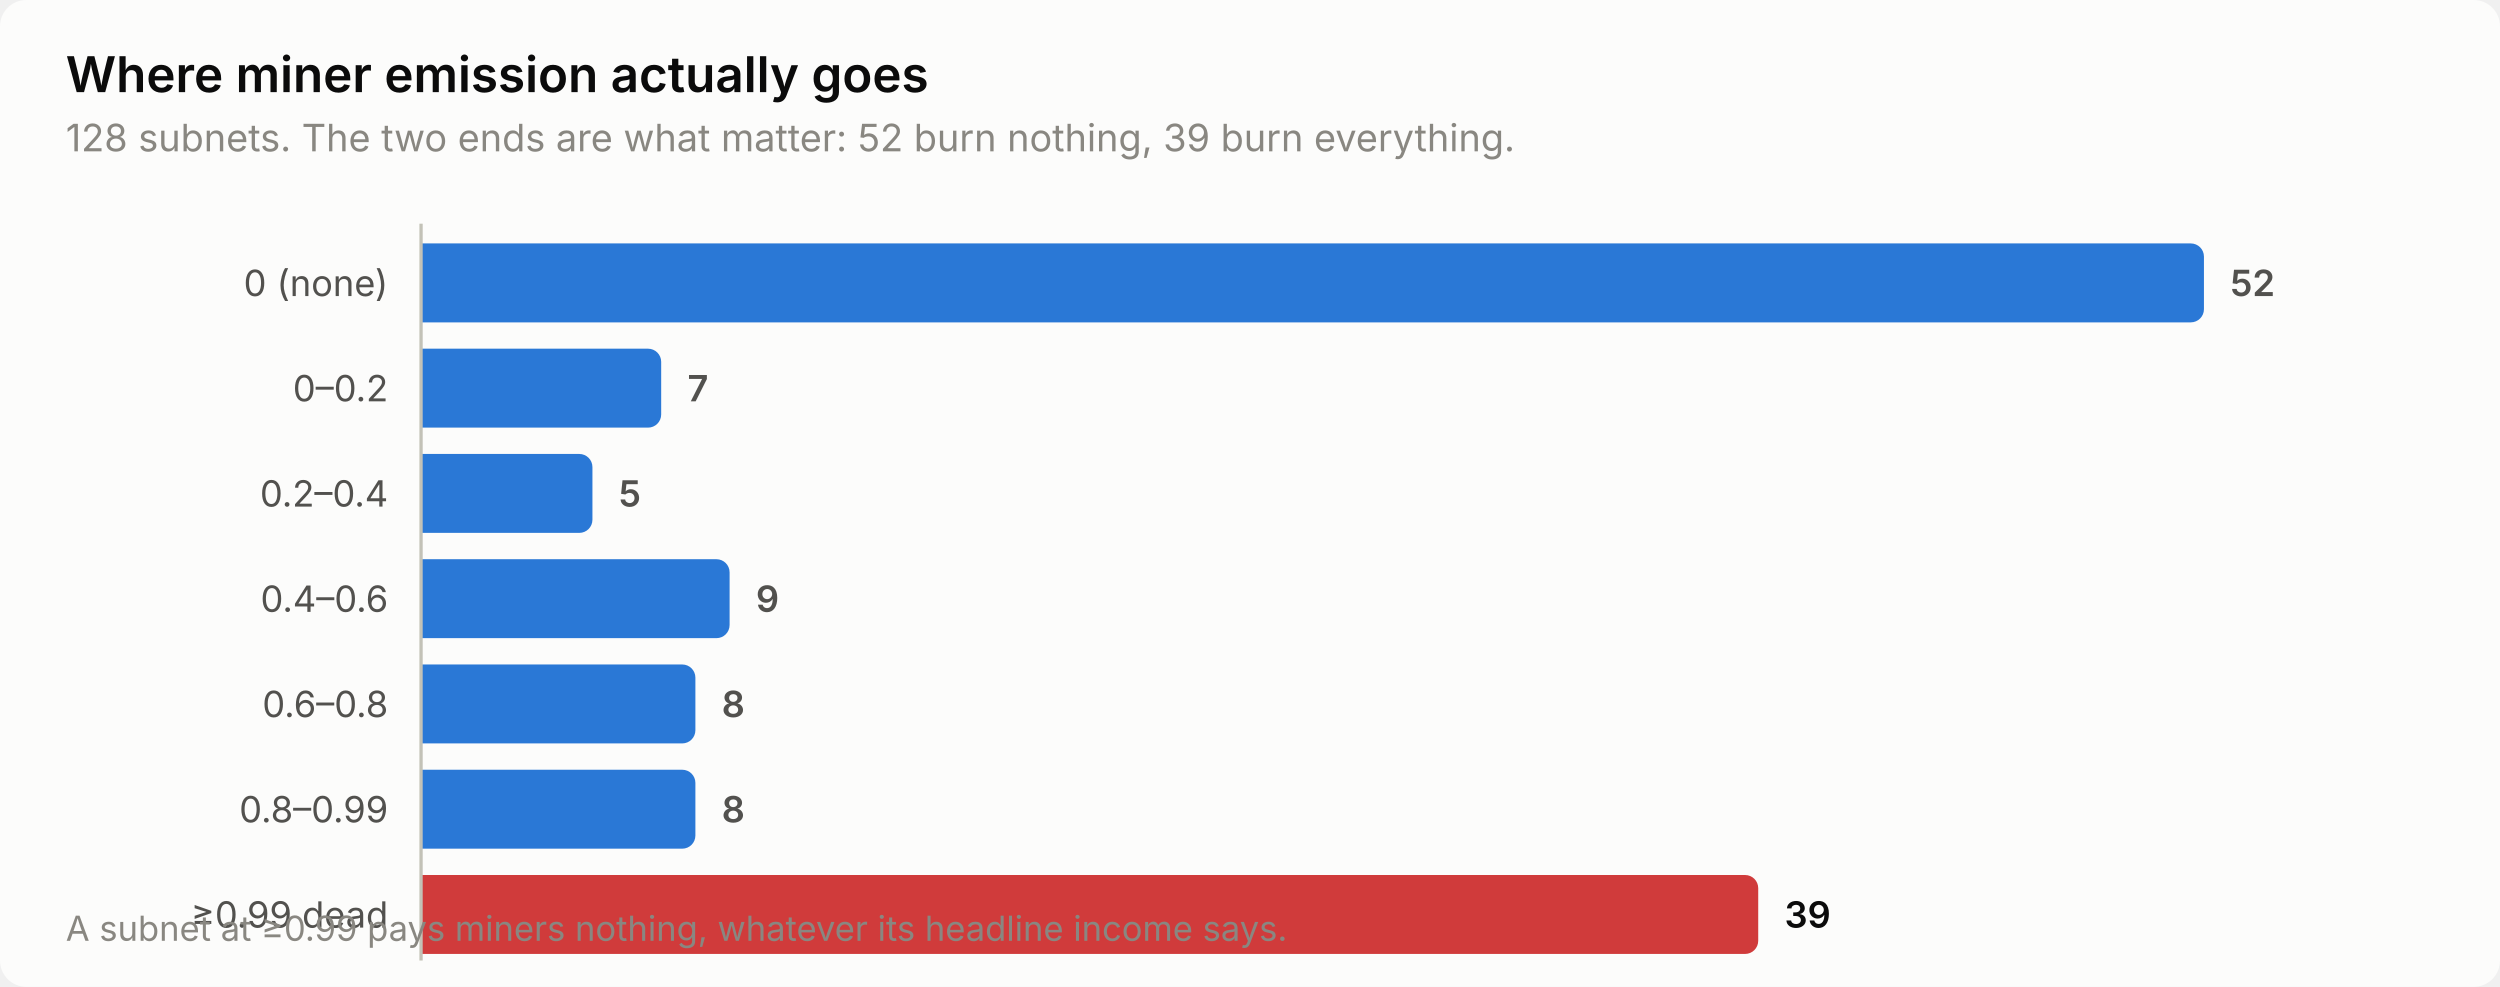
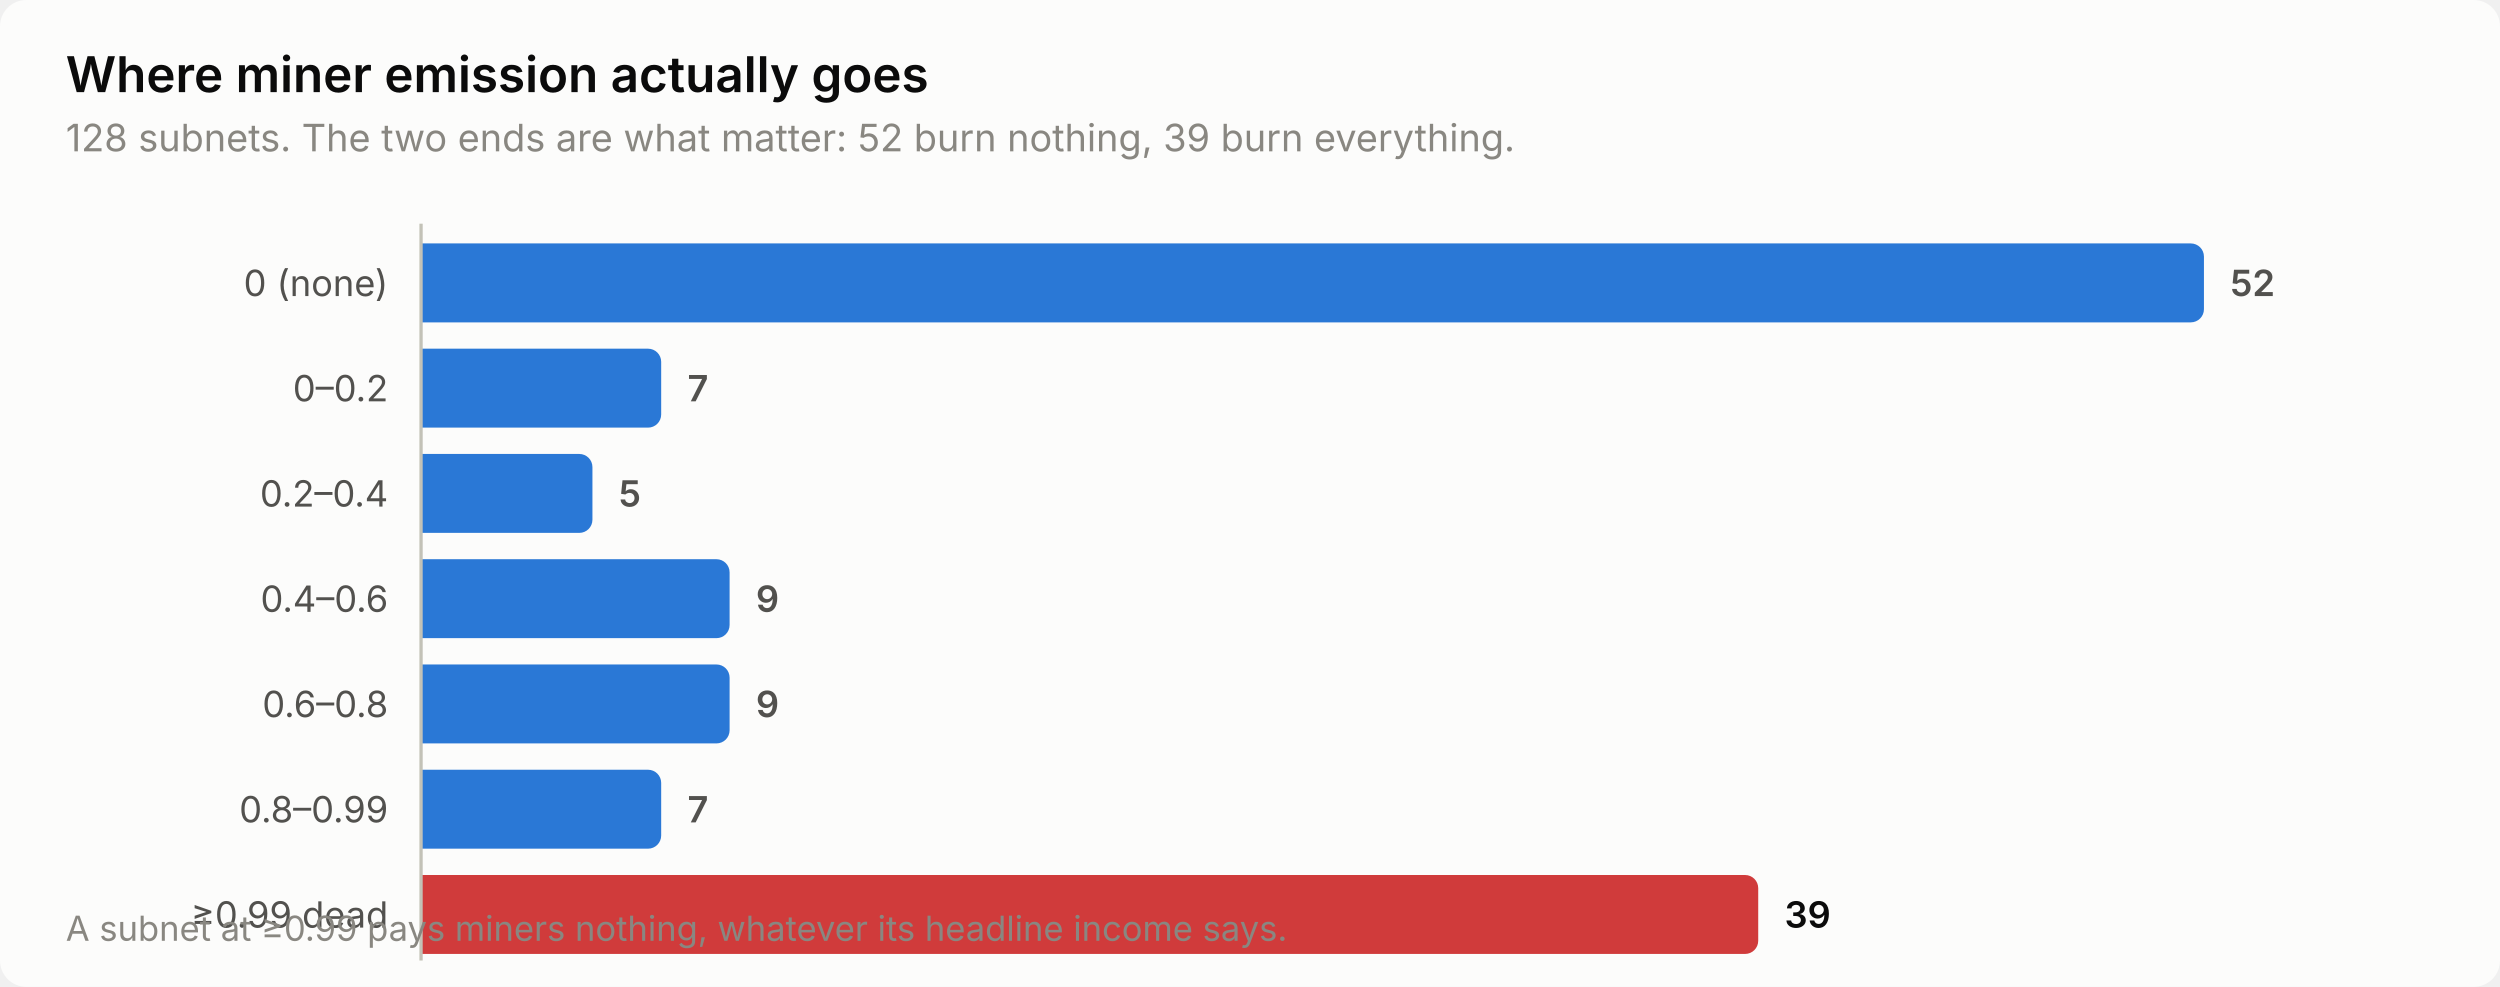
<svg xmlns="http://www.w3.org/2000/svg" width="760" height="300" viewBox="0 0 760 300" role="img" aria-label="Where miner emission actually goes">
  <style>
    text { font-family: system-ui, -apple-system, 'Segoe UI', sans-serif; }
    .t-title { font-size: 15px; font-weight: 600; }
    .t-sub { font-size: 11.5px; }
    .t-lab { font-size: 11px; }
    .t-val { font-size: 11px; font-weight: 600; font-variant-numeric: tabular-nums; }
    .t-tick { font-size: 10.5px; font-variant-numeric: tabular-nums; }

    .surface { fill: #fcfcfb; }
    .ink { fill: #0b0b0b; }
    .ink2 { fill: #52514e; }
    .muted { fill: #898781; }
    .grid { stroke: #e1e0d9; }
    .axis { stroke: #c3c2b7; }
    .accent { fill: #2a78d6; }
    .critical { fill: #d03b3b; }
    .deemph { fill: #d8d7d0; }

    @media (prefers-color-scheme: dark) {
      .surface { fill: #1a1a19; }
      .ink { fill: #ffffff; }
      .ink2 { fill: #c3c2b7; }
      .muted { fill: #898781; }
      .grid { stroke: #2c2c2a; }
      .axis { stroke: #383835; }
      .accent { fill: #3987e5; }
      .deemph { fill: #3a3a37; }
    }
</style>
  <rect class="surface" width="760" height="300" rx="8" />
  <text class="ink t-title" x="20" y="28">Where miner emission actually goes</text>
  <text class="muted t-sub" x="20" y="46">128 subnets. The two ends are what matter: 52 burn nothing, 39 burn everything.</text>
  <text class="ink2 t-lab" x="118" y="90" text-anchor="end">0 (none)</text>
  <path class="accent" d="M128.0,74.0 H666.0 a4.0,4.0 0 0 1 4.0,4.0 V94.0 a4.0,4.0 0 0 1 -4.0,4.0 H128.0 Z" />
  <text class="ink2 t-val" x="678.0" y="90">52</text>
  <text class="ink2 t-lab" x="118" y="122" text-anchor="end">0–0.2</text>
  <path class="accent" d="M128.0,106.0 H197.0 a4.0,4.0 0 0 1 4.0,4.0 V126.0 a4.0,4.0 0 0 1 -4.0,4.0 H128.0 Z" />
  <text class="ink2 t-val" x="209.0" y="122">7</text>
  <text class="ink2 t-lab" x="118" y="154" text-anchor="end">0.2–0.4</text>
  <path class="accent" d="M128.0,138.0 H176.1 a4.0,4.0 0 0 1 4.0,4.0 V158.0 a4.0,4.0 0 0 1 -4.0,4.0 H128.0 Z" />
  <text class="ink2 t-val" x="188.1" y="154">5</text>
  <text class="ink2 t-lab" x="118" y="186" text-anchor="end">0.4–0.6</text>
  <path class="accent" d="M128.0,170.0 H217.8 a4.0,4.0 0 0 1 4.0,4.0 V190.0 a4.0,4.0 0 0 1 -4.0,4.0 H128.0 Z" />
  <text class="ink2 t-val" x="229.8" y="186">9</text>
  <text class="ink2 t-lab" x="118" y="218" text-anchor="end">0.6–0.8</text>
-   <path class="accent" d="M128.0,202.0 H207.4 a4.0,4.0 0 0 1 4.0,4.0 V222.0 a4.0,4.0 0 0 1 -4.0,4.0 H128.0 Z" />
-   <text class="ink2 t-val" x="219.4" y="218">8</text>
+   <path class="accent" d="M128.0,202.0 H217.8 a4.0,4.0 0 0 1 4.0,4.0 V222.0 a4.0,4.0 0 0 1 -4.0,4.0 H128.0 Z" />
+   <text class="ink2 t-val" x="229.8" y="218">9</text>
  <text class="ink2 t-lab" x="118" y="250" text-anchor="end">0.8–0.99</text>
-   <path class="accent" d="M128.0,234.0 H207.4 a4.0,4.0 0 0 1 4.0,4.0 V254.0 a4.0,4.0 0 0 1 -4.0,4.0 H128.0 Z" />
-   <text class="ink2 t-val" x="219.4" y="250">8</text>
+   <path class="accent" d="M128.0,234.0 H197.0 a4.0,4.0 0 0 1 4.0,4.0 V254.0 a4.0,4.0 0 0 1 -4.0,4.0 H128.0 Z" />
+   <text class="ink2 t-val" x="209.0" y="250">7</text>
  <text class="ink2 t-lab" x="118" y="282" text-anchor="end">≥0.99 dead</text>
  <path class="critical" d="M128.0,266.0 H530.5 a4.0,4.0 0 0 1 4.0,4.0 V286.0 a4.0,4.0 0 0 1 -4.0,4.0 H128.0 Z" />
  <text class="ink t-val" x="542.5" y="282">39</text>
  <line class="axis" x1="128" y1="68" x2="128" y2="292" stroke-width="1" />
  <text class="muted t-tick" x="20" y="286">A subnet at ≥0.99 pays miners nothing, whatever its headline income says.</text>
</svg>
